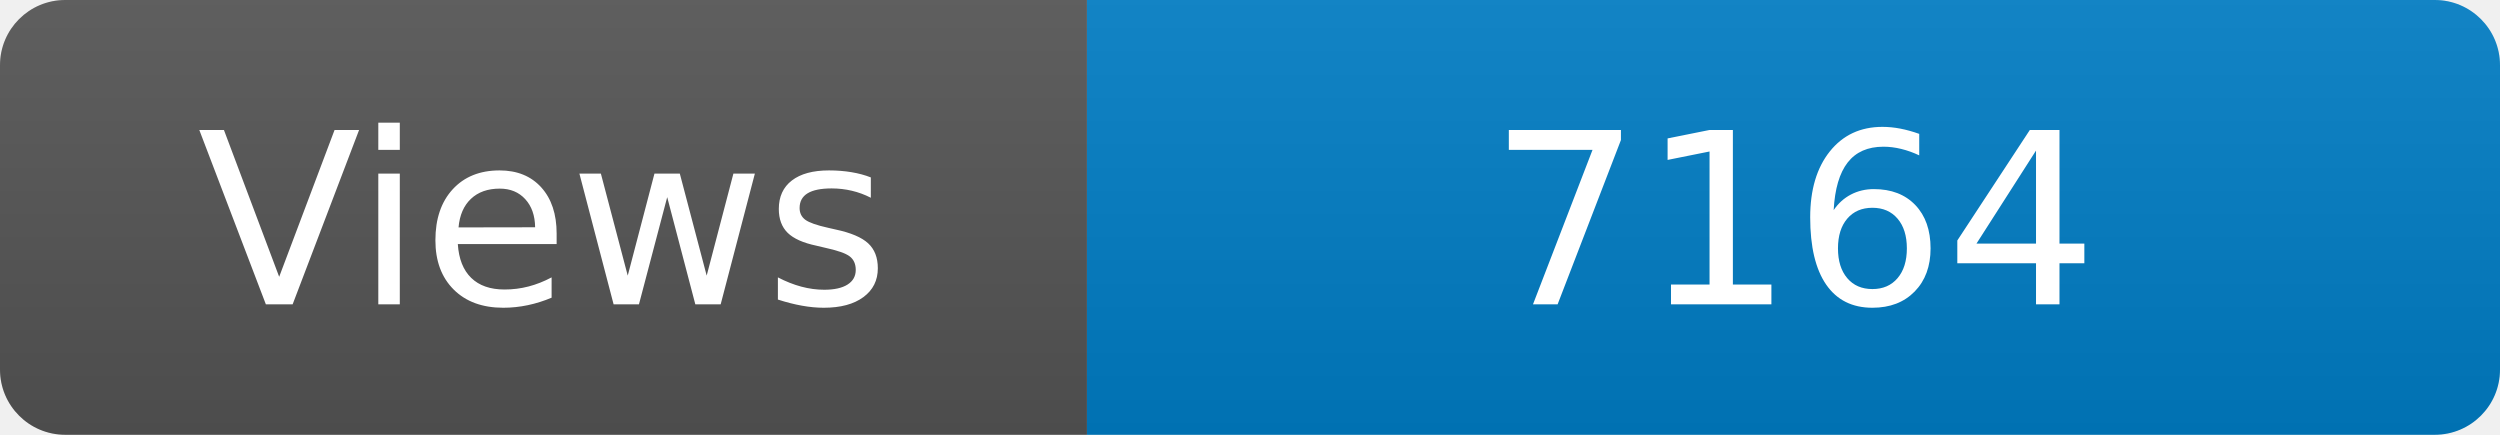
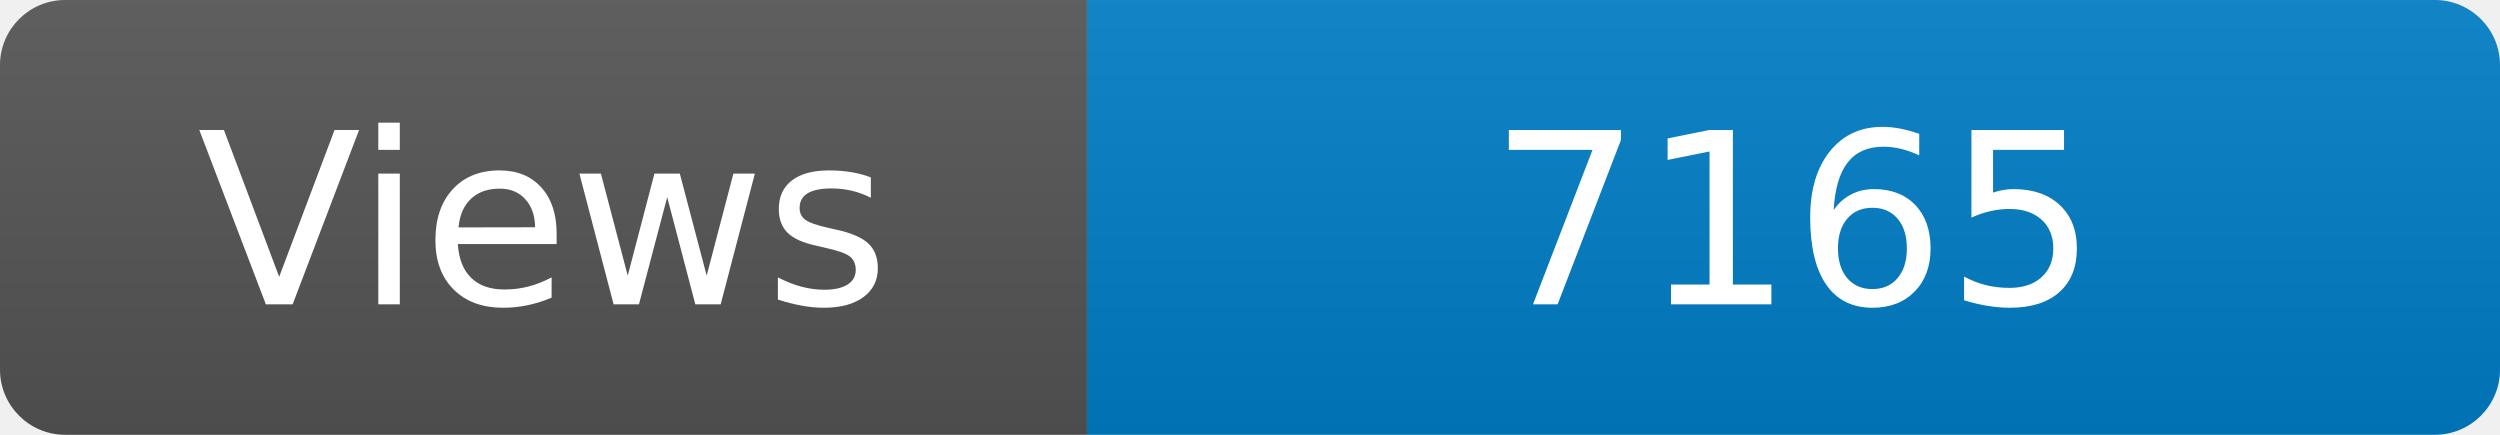
<svg xmlns="http://www.w3.org/2000/svg" width="115" height="20" role="img" aria-label="Maintained?: yes">
  <linearGradient id="s" x2="0" y2="100%">
    <stop offset="0" stop-color="#bbb" stop-opacity=".1" />
    <stop offset="1" stop-opacity=".1" />
  </linearGradient>
  <clipPath id="r">
    <rect width="115" height="20" rx="3" fill="#fff" />
  </clipPath>
  <g clip-path="url(#r)">
    <rect width="50" height="20" fill="#555" />
    <rect x="50" width="160" height="20" fill="#007ec6" />
    <rect width="115" height="20" fill="url(#s)" />
  </g>
  <g fill="#fff" text-anchor="middle" font-family="Verdana,Geneva,DejaVu Sans,sans-serif" font-size="110">
    <text x="250" y="140" transform="scale(.1)" fill="#fff">Views</text>
-     <text x="825" y="140" transform="scale(.1)" fill="#fff">7164</text>
+     <text x="825" y="140" transform="scale(.1)" fill="#fff">7165</text>
  </g>
</svg>
